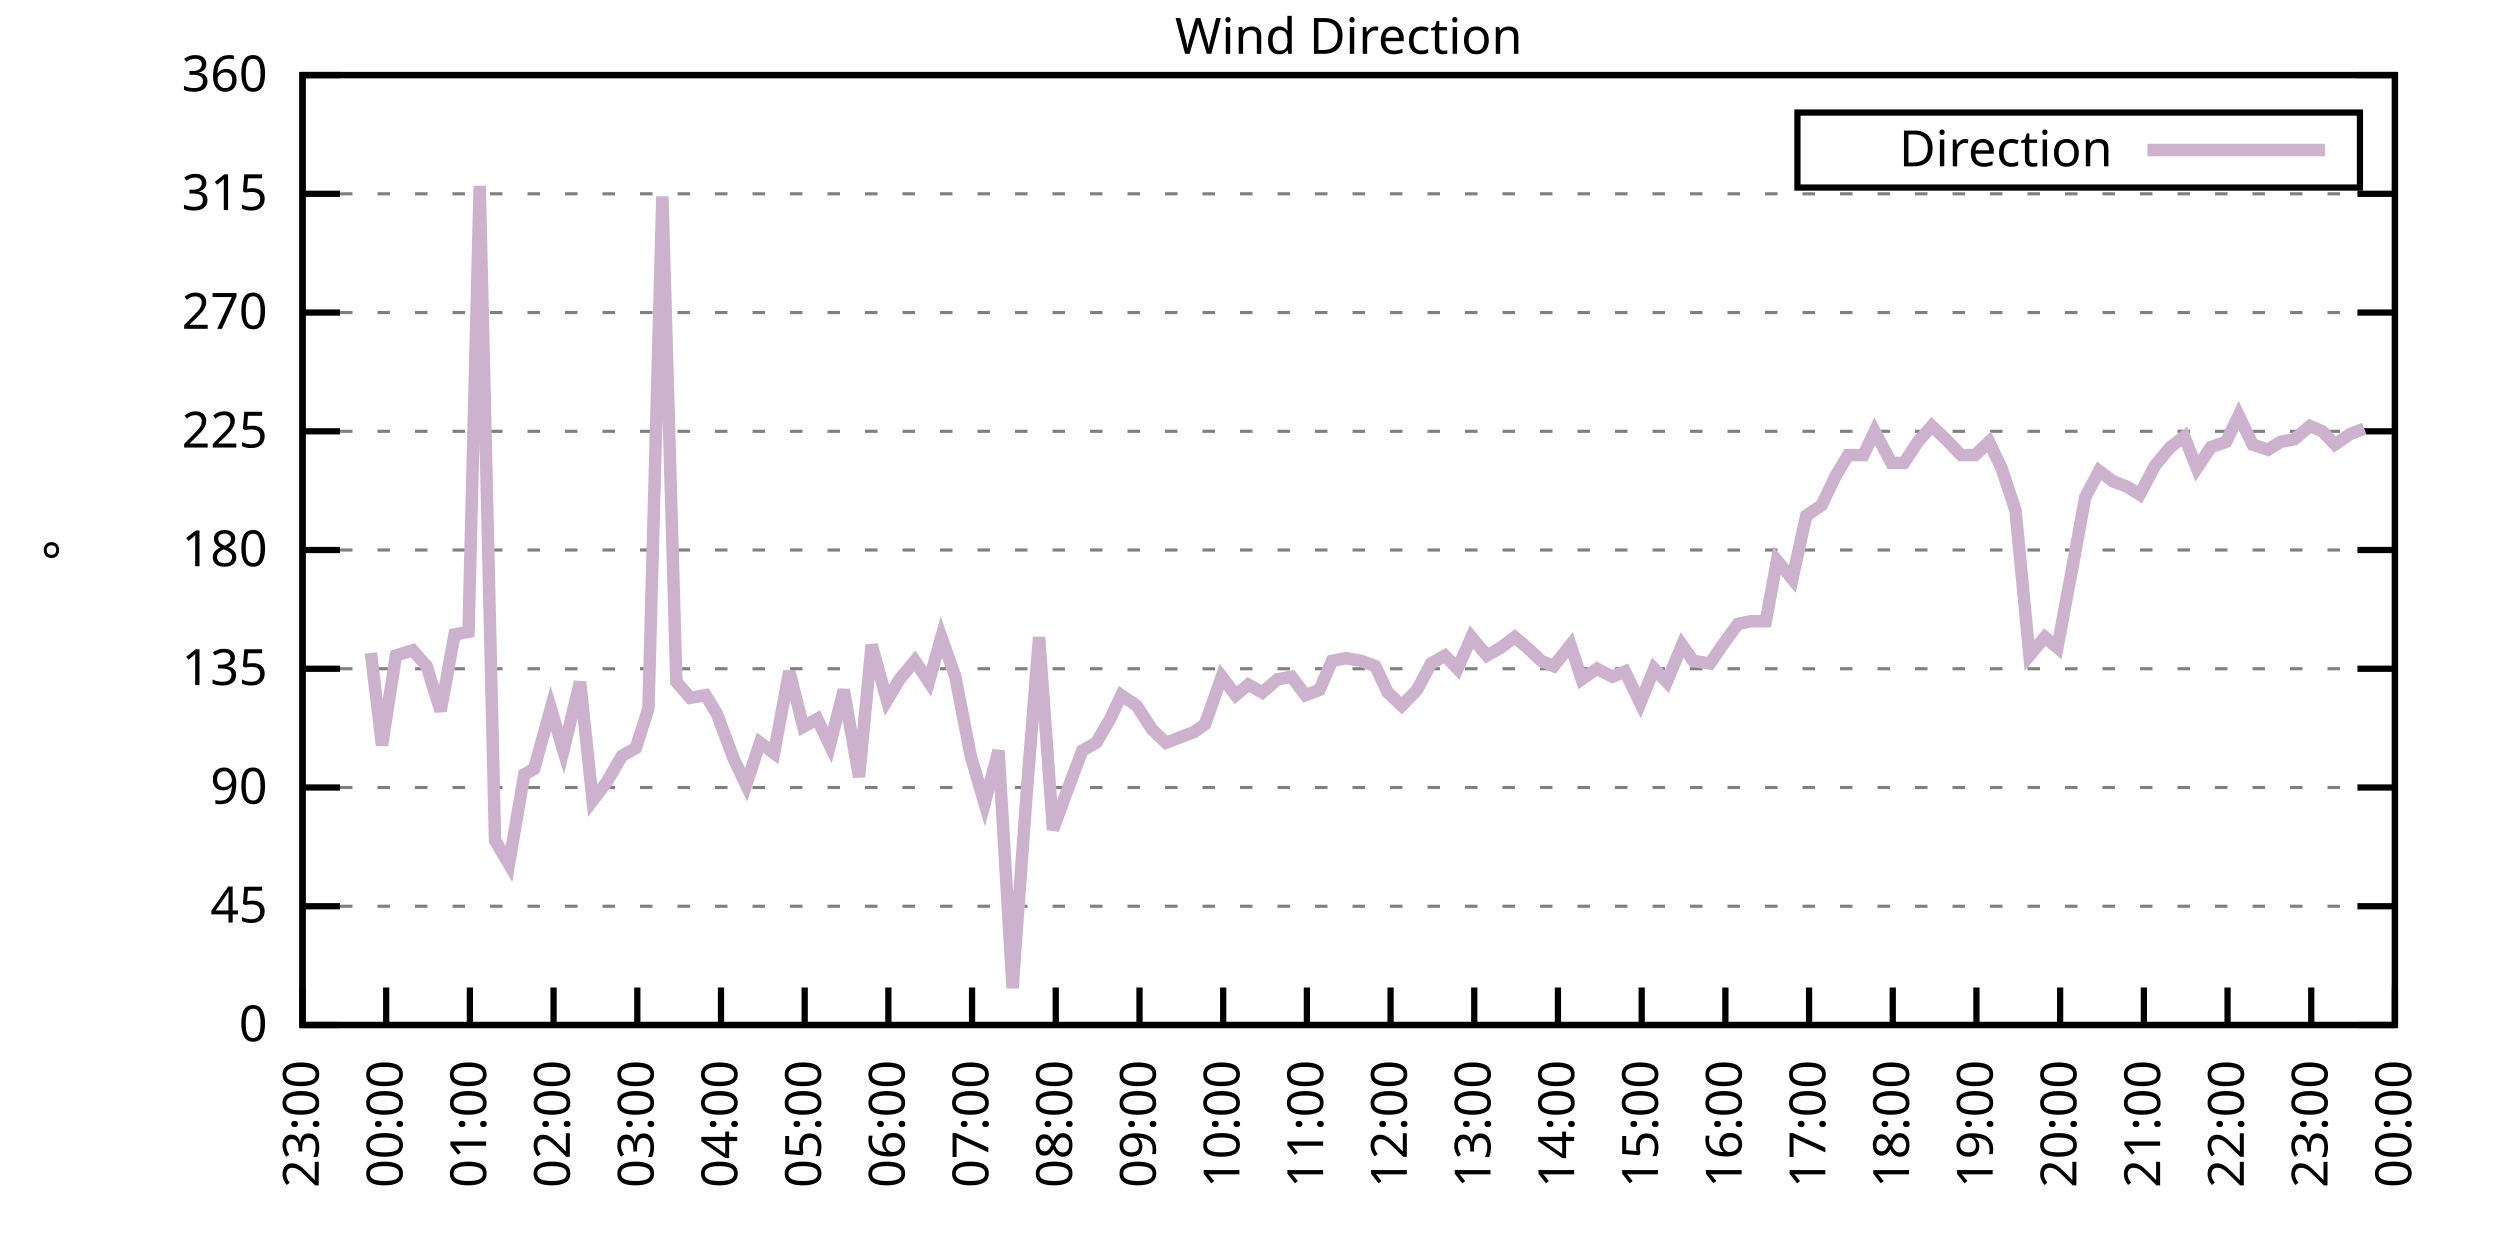
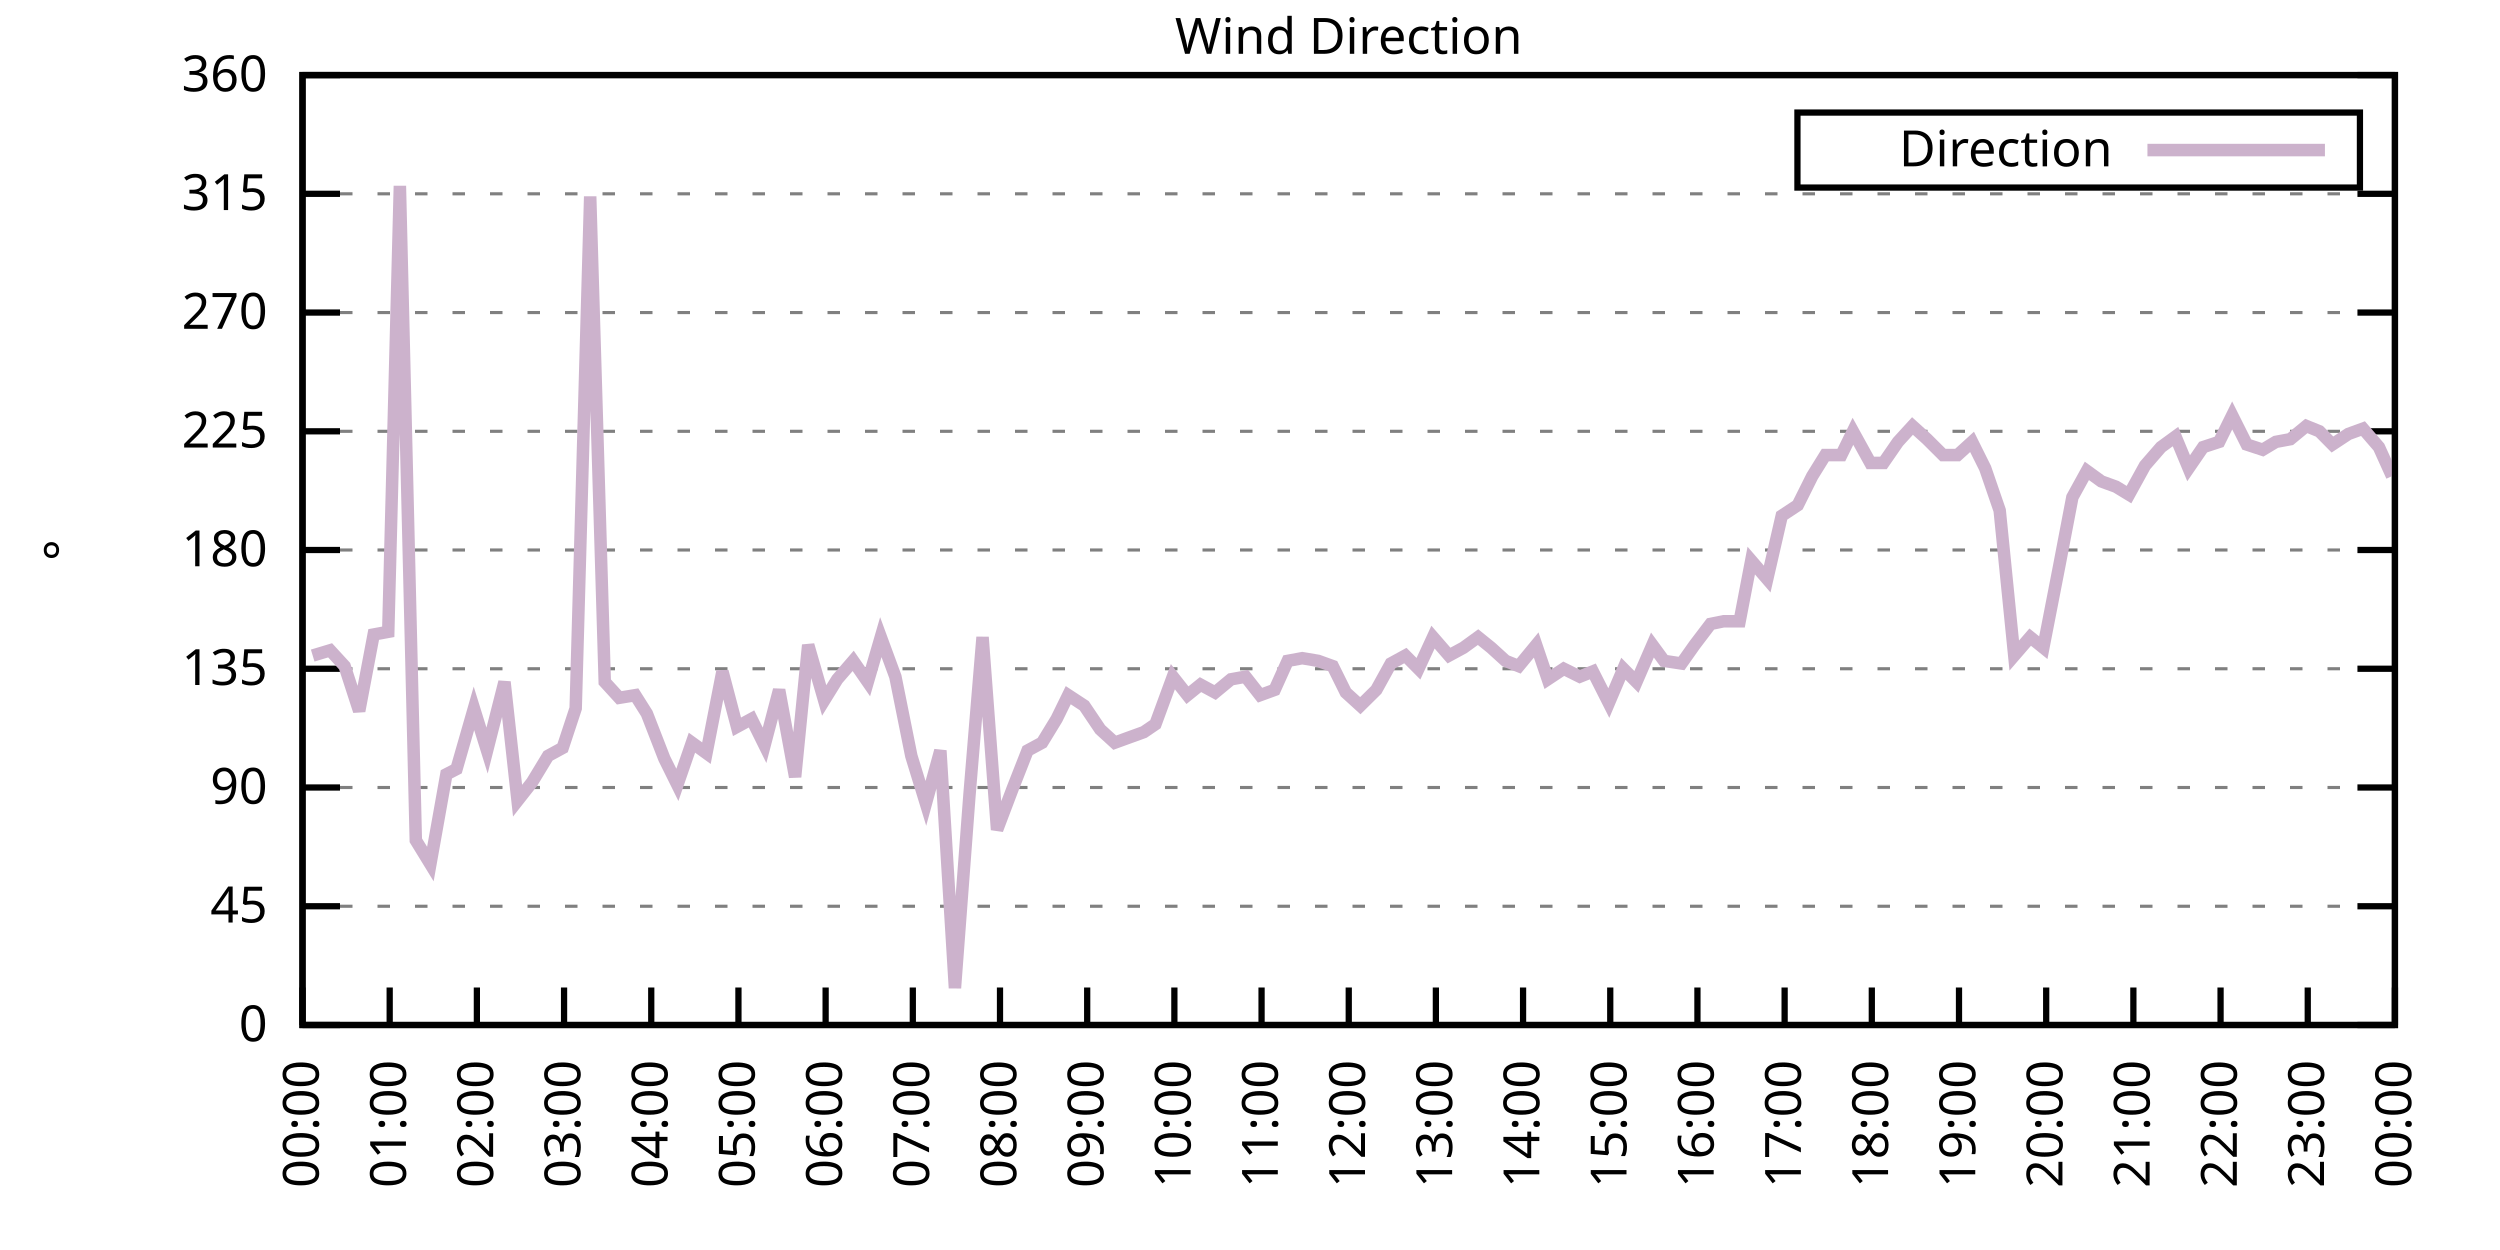
<svg xmlns="http://www.w3.org/2000/svg" xmlns:xlink="http://www.w3.org/1999/xlink" width="400" height="200" viewBox="0 0 400 200">
  <g id="gnuplot_canvas">
    <rect x="0" y="0" width="400" height="200" fill="none" />
    <defs>
      <circle id="gpDot" r="0.5" stroke-width="0.5" stroke="currentColor" />
      <path id="gpPt0" stroke-width="0.333" stroke="currentColor" d="M-1,0 h2 M0,-1 v2" />
      <path id="gpPt1" stroke-width="0.333" stroke="currentColor" d="M-1,-1 L1,1 M1,-1 L-1,1" />
      <path id="gpPt2" stroke-width="0.333" stroke="currentColor" d="M-1,0 L1,0 M0,-1 L0,1 M-1,-1 L1,1 M-1,1 L1,-1" />
      <rect id="gpPt3" stroke-width="0.333" stroke="currentColor" x="-1" y="-1" width="2" height="2" />
      <rect id="gpPt4" stroke-width="0.333" stroke="currentColor" fill="currentColor" x="-1" y="-1" width="2" height="2" />
      <circle id="gpPt5" stroke-width="0.333" stroke="currentColor" cx="0" cy="0" r="1" />
      <use xlink:href="#gpPt5" id="gpPt6" fill="currentColor" stroke="none" />
      <path id="gpPt7" stroke-width="0.333" stroke="currentColor" d="M0,-1.33 L-1.33,0.67 L1.33,0.67 z" />
      <use xlink:href="#gpPt7" id="gpPt8" fill="currentColor" stroke="none" />
      <use xlink:href="#gpPt7" id="gpPt9" stroke="currentColor" transform="rotate(180)" />
      <use xlink:href="#gpPt9" id="gpPt10" fill="currentColor" stroke="none" />
      <use xlink:href="#gpPt3" id="gpPt11" stroke="currentColor" transform="rotate(45)" />
      <use xlink:href="#gpPt11" id="gpPt12" fill="currentColor" stroke="none" />
      <path id="gpPt13" stroke-width="0.333" stroke="currentColor" d="M0,1.330 L1.265,0.411 L0.782,-1.067 L-0.782,-1.076 L-1.265,0.411 z" />
      <use xlink:href="#gpPt13" id="gpPt14" fill="currentColor" stroke="none" />
      <filter id="textbox" filterUnits="objectBoundingBox" x="0" y="0" height="1" width="1">
        <feFlood flood-color="white" flood-opacity="1" result="bgnd" />
        <feComposite in="SourceGraphic" in2="bgnd" operator="atop" />
      </filter>
      <filter id="greybox" filterUnits="objectBoundingBox" x="0" y="0" height="1" width="1">
        <feFlood flood-color="lightgrey" flood-opacity="1" result="grey" />
        <feComposite in="SourceGraphic" in2="grey" operator="atop" />
      </filter>
    </defs>
    <g fill="none" color="white" stroke="currentColor" stroke-width="1.00" stroke-linecap="butt" stroke-linejoin="miter">
</g>
    <g fill="none" color="black" stroke="currentColor" stroke-width="1.00" stroke-linecap="butt" stroke-linejoin="miter">
      <g stroke="none" shape-rendering="crispEdges">
        <polygon fill="rgb(255, 255, 255)" points="48.40,164.00 383.18,164.00 383.18,12.02 48.40,12.02 " />
      </g>
    </g>
    <g fill="none" color="black" stroke="currentColor" stroke-width="1.00" stroke-linecap="butt" stroke-linejoin="miter">
</g>
    <g fill="none" color="black" stroke="black" stroke-width="0.50" stroke-linecap="butt" stroke-linejoin="miter">
</g>
    <g fill="none" color="gray" stroke="currentColor" stroke-width="0.50" stroke-linecap="butt" stroke-linejoin="miter">
      <path stroke="gray" stroke-dasharray="2,4" class="gridline" d="M48.40,164.00 L383.19,164.00  " />
    </g>
    <g fill="none" color="gray" stroke="gray" stroke-width="1.00" stroke-linecap="butt" stroke-linejoin="miter">
</g>
    <g fill="none" color="black" stroke="currentColor" stroke-width="1.00" stroke-linecap="butt" stroke-linejoin="miter">
      <path stroke="black" d="M48.40,164.00 L54.40,164.00 M383.19,164.00 L377.19,164.00  " />
      <g transform="translate(42.80,166.60)" stroke="none" fill="black" font-family="Sans" font-size="8.00" text-anchor="end">
        <text>
          <tspan font-family="Sans"> 0</tspan>
        </text>
      </g>
    </g>
    <g fill="none" color="black" stroke="currentColor" stroke-width="1.00" stroke-linecap="butt" stroke-linejoin="miter">
</g>
    <g fill="none" color="black" stroke="black" stroke-width="0.50" stroke-linecap="butt" stroke-linejoin="miter">
</g>
    <g fill="none" color="gray" stroke="currentColor" stroke-width="0.50" stroke-linecap="butt" stroke-linejoin="miter">
      <path stroke="gray" stroke-dasharray="2,4" class="gridline" d="M48.40,145.00 L383.19,145.00  " />
    </g>
    <g fill="none" color="gray" stroke="gray" stroke-width="1.00" stroke-linecap="butt" stroke-linejoin="miter">
</g>
    <g fill="none" color="black" stroke="currentColor" stroke-width="1.00" stroke-linecap="butt" stroke-linejoin="miter">
      <path stroke="black" d="M48.40,145.00 L54.40,145.00 M383.19,145.00 L377.19,145.00  " />
      <g transform="translate(42.80,147.60)" stroke="none" fill="black" font-family="Sans" font-size="8.00" text-anchor="end">
        <text>
          <tspan font-family="Sans"> 45</tspan>
        </text>
      </g>
    </g>
    <g fill="none" color="black" stroke="currentColor" stroke-width="1.00" stroke-linecap="butt" stroke-linejoin="miter">
</g>
    <g fill="none" color="black" stroke="black" stroke-width="0.50" stroke-linecap="butt" stroke-linejoin="miter">
</g>
    <g fill="none" color="gray" stroke="currentColor" stroke-width="0.50" stroke-linecap="butt" stroke-linejoin="miter">
      <path stroke="gray" stroke-dasharray="2,4" class="gridline" d="M48.40,126.00 L383.19,126.00  " />
    </g>
    <g fill="none" color="gray" stroke="gray" stroke-width="1.00" stroke-linecap="butt" stroke-linejoin="miter">
</g>
    <g fill="none" color="black" stroke="currentColor" stroke-width="1.00" stroke-linecap="butt" stroke-linejoin="miter">
      <path stroke="black" d="M48.40,126.00 L54.40,126.00 M383.19,126.00 L377.19,126.00  " />
      <g transform="translate(42.80,128.60)" stroke="none" fill="black" font-family="Sans" font-size="8.00" text-anchor="end">
        <text>
          <tspan font-family="Sans"> 90</tspan>
        </text>
      </g>
    </g>
    <g fill="none" color="black" stroke="currentColor" stroke-width="1.00" stroke-linecap="butt" stroke-linejoin="miter">
</g>
    <g fill="none" color="black" stroke="black" stroke-width="0.50" stroke-linecap="butt" stroke-linejoin="miter">
</g>
    <g fill="none" color="gray" stroke="currentColor" stroke-width="0.50" stroke-linecap="butt" stroke-linejoin="miter">
      <path stroke="gray" stroke-dasharray="2,4" class="gridline" d="M48.40,107.00 L383.19,107.00  " />
    </g>
    <g fill="none" color="gray" stroke="gray" stroke-width="1.00" stroke-linecap="butt" stroke-linejoin="miter">
</g>
    <g fill="none" color="black" stroke="currentColor" stroke-width="1.00" stroke-linecap="butt" stroke-linejoin="miter">
      <path stroke="black" d="M48.40,107.00 L54.40,107.00 M383.19,107.00 L377.19,107.00  " />
      <g transform="translate(42.80,109.60)" stroke="none" fill="black" font-family="Sans" font-size="8.00" text-anchor="end">
        <text>
          <tspan font-family="Sans"> 135</tspan>
        </text>
      </g>
    </g>
    <g fill="none" color="black" stroke="currentColor" stroke-width="1.00" stroke-linecap="butt" stroke-linejoin="miter">
</g>
    <g fill="none" color="black" stroke="black" stroke-width="0.50" stroke-linecap="butt" stroke-linejoin="miter">
</g>
    <g fill="none" color="gray" stroke="currentColor" stroke-width="0.50" stroke-linecap="butt" stroke-linejoin="miter">
      <path stroke="gray" stroke-dasharray="2,4" class="gridline" d="M48.40,88.00 L383.19,88.00  " />
    </g>
    <g fill="none" color="gray" stroke="gray" stroke-width="1.00" stroke-linecap="butt" stroke-linejoin="miter">
</g>
    <g fill="none" color="black" stroke="currentColor" stroke-width="1.00" stroke-linecap="butt" stroke-linejoin="miter">
      <path stroke="black" d="M48.40,88.00 L54.40,88.00 M383.19,88.00 L377.19,88.00  " />
      <g transform="translate(42.80,90.60)" stroke="none" fill="black" font-family="Sans" font-size="8.00" text-anchor="end">
        <text>
          <tspan font-family="Sans"> 180</tspan>
        </text>
      </g>
    </g>
    <g fill="none" color="black" stroke="currentColor" stroke-width="1.00" stroke-linecap="butt" stroke-linejoin="miter">
</g>
    <g fill="none" color="black" stroke="black" stroke-width="0.50" stroke-linecap="butt" stroke-linejoin="miter">
</g>
    <g fill="none" color="gray" stroke="currentColor" stroke-width="0.50" stroke-linecap="butt" stroke-linejoin="miter">
      <path stroke="gray" stroke-dasharray="2,4" class="gridline" d="M48.40,69.01 L383.19,69.01  " />
    </g>
    <g fill="none" color="gray" stroke="gray" stroke-width="1.00" stroke-linecap="butt" stroke-linejoin="miter">
</g>
    <g fill="none" color="black" stroke="currentColor" stroke-width="1.00" stroke-linecap="butt" stroke-linejoin="miter">
      <path stroke="black" d="M48.40,69.01 L54.40,69.01 M383.19,69.01 L377.19,69.01  " />
      <g transform="translate(42.80,71.61)" stroke="none" fill="black" font-family="Sans" font-size="8.00" text-anchor="end">
        <text>
          <tspan font-family="Sans"> 225</tspan>
        </text>
      </g>
    </g>
    <g fill="none" color="black" stroke="currentColor" stroke-width="1.00" stroke-linecap="butt" stroke-linejoin="miter">
</g>
    <g fill="none" color="black" stroke="black" stroke-width="0.50" stroke-linecap="butt" stroke-linejoin="miter">
</g>
    <g fill="none" color="gray" stroke="currentColor" stroke-width="0.50" stroke-linecap="butt" stroke-linejoin="miter">
      <path stroke="gray" stroke-dasharray="2,4" class="gridline" d="M48.40,50.01 L383.19,50.01  " />
    </g>
    <g fill="none" color="gray" stroke="gray" stroke-width="1.00" stroke-linecap="butt" stroke-linejoin="miter">
</g>
    <g fill="none" color="black" stroke="currentColor" stroke-width="1.00" stroke-linecap="butt" stroke-linejoin="miter">
      <path stroke="black" d="M48.40,50.01 L54.40,50.01 M383.19,50.01 L377.19,50.01  " />
      <g transform="translate(42.80,52.61)" stroke="none" fill="black" font-family="Sans" font-size="8.00" text-anchor="end">
        <text>
          <tspan font-family="Sans"> 270</tspan>
        </text>
      </g>
    </g>
    <g fill="none" color="black" stroke="currentColor" stroke-width="1.00" stroke-linecap="butt" stroke-linejoin="miter">
</g>
    <g fill="none" color="black" stroke="black" stroke-width="0.50" stroke-linecap="butt" stroke-linejoin="miter">
</g>
    <g fill="none" color="gray" stroke="currentColor" stroke-width="0.50" stroke-linecap="butt" stroke-linejoin="miter">
      <path stroke="gray" stroke-dasharray="2,4" class="gridline" d="M48.40,31.01 L383.19,31.01  " />
    </g>
    <g fill="none" color="gray" stroke="gray" stroke-width="1.00" stroke-linecap="butt" stroke-linejoin="miter">
</g>
    <g fill="none" color="black" stroke="currentColor" stroke-width="1.00" stroke-linecap="butt" stroke-linejoin="miter">
      <path stroke="black" d="M48.40,31.01 L54.40,31.01 M383.19,31.01 L377.19,31.01  " />
      <g transform="translate(42.80,33.61)" stroke="none" fill="black" font-family="Sans" font-size="8.00" text-anchor="end">
        <text>
          <tspan font-family="Sans"> 315</tspan>
        </text>
      </g>
    </g>
    <g fill="none" color="black" stroke="currentColor" stroke-width="1.00" stroke-linecap="butt" stroke-linejoin="miter">
</g>
    <g fill="none" color="black" stroke="black" stroke-width="0.50" stroke-linecap="butt" stroke-linejoin="miter">
</g>
    <g fill="none" color="gray" stroke="currentColor" stroke-width="0.50" stroke-linecap="butt" stroke-linejoin="miter">
      <path stroke="gray" stroke-dasharray="2,4" class="gridline" d="M48.40,12.01 L383.19,12.01  " />
    </g>
    <g fill="none" color="gray" stroke="gray" stroke-width="1.00" stroke-linecap="butt" stroke-linejoin="miter">
</g>
    <g fill="none" color="black" stroke="currentColor" stroke-width="1.00" stroke-linecap="butt" stroke-linejoin="miter">
      <path stroke="black" d="M48.40,12.01 L54.40,12.01 M383.19,12.01 L377.19,12.01  " />
      <g transform="translate(42.80,14.61)" stroke="none" fill="black" font-family="Sans" font-size="8.00" text-anchor="end">
        <text>
          <tspan font-family="Sans"> 360</tspan>
        </text>
      </g>
    </g>
    <g fill="none" color="black" stroke="currentColor" stroke-width="1.00" stroke-linecap="butt" stroke-linejoin="miter">
      <path stroke="black" d="M48.40,164.00 L48.40,158.00  " />
      <g transform="translate(51.00,169.60) rotate(270.00)" stroke="none" fill="black" font-family="Sans" font-size="8.00" text-anchor="end">
        <text>
-           <tspan font-family="Sans">23:00</tspan>
-         </text>
-       </g>
-     </g>
-     <g fill="none" color="black" stroke="currentColor" stroke-width="1.00" stroke-linecap="butt" stroke-linejoin="miter">
-       <path stroke="black" d="M61.79,164.00 L61.79,158.00  " />
-       <g transform="translate(64.39,169.60) rotate(270.00)" stroke="none" fill="black" font-family="Sans" font-size="8.00" text-anchor="end">
-         <text>
          <tspan font-family="Sans">00:00</tspan>
        </text>
      </g>
    </g>
    <g fill="none" color="black" stroke="currentColor" stroke-width="1.00" stroke-linecap="butt" stroke-linejoin="miter">
-       <path stroke="black" d="M75.18,164.00 L75.18,158.00  " />
-       <g transform="translate(77.78,169.60) rotate(270.00)" stroke="none" fill="black" font-family="Sans" font-size="8.00" text-anchor="end">
+       <path stroke="black" d="M62.35,164.00 L62.35,158.00  " />
+       <g transform="translate(64.95,169.60) rotate(270.00)" stroke="none" fill="black" font-family="Sans" font-size="8.00" text-anchor="end">
        <text>
          <tspan font-family="Sans">01:00</tspan>
        </text>
      </g>
    </g>
    <g fill="none" color="black" stroke="currentColor" stroke-width="1.00" stroke-linecap="butt" stroke-linejoin="miter">
-       <path stroke="black" d="M88.57,164.00 L88.57,158.00  " />
-       <g transform="translate(91.17,169.60) rotate(270.00)" stroke="none" fill="black" font-family="Sans" font-size="8.00" text-anchor="end">
+       <path stroke="black" d="M76.30,164.00 L76.30,158.00  " />
+       <g transform="translate(78.90,169.60) rotate(270.00)" stroke="none" fill="black" font-family="Sans" font-size="8.00" text-anchor="end">
        <text>
          <tspan font-family="Sans">02:00</tspan>
        </text>
      </g>
    </g>
    <g fill="none" color="black" stroke="currentColor" stroke-width="1.00" stroke-linecap="butt" stroke-linejoin="miter">
-       <path stroke="black" d="M101.97,164.00 L101.97,158.00  " />
-       <g transform="translate(104.57,169.60) rotate(270.00)" stroke="none" fill="black" font-family="Sans" font-size="8.00" text-anchor="end">
+       <path stroke="black" d="M90.25,164.00 L90.25,158.00  " />
+       <g transform="translate(92.85,169.60) rotate(270.00)" stroke="none" fill="black" font-family="Sans" font-size="8.00" text-anchor="end">
        <text>
          <tspan font-family="Sans">03:00</tspan>
        </text>
      </g>
    </g>
    <g fill="none" color="black" stroke="currentColor" stroke-width="1.00" stroke-linecap="butt" stroke-linejoin="miter">
-       <path stroke="black" d="M115.36,164.00 L115.36,158.00  " />
-       <g transform="translate(117.96,169.60) rotate(270.00)" stroke="none" fill="black" font-family="Sans" font-size="8.00" text-anchor="end">
+       <path stroke="black" d="M104.20,164.00 L104.20,158.00  " />
+       <g transform="translate(106.80,169.60) rotate(270.00)" stroke="none" fill="black" font-family="Sans" font-size="8.00" text-anchor="end">
        <text>
          <tspan font-family="Sans">04:00</tspan>
        </text>
      </g>
    </g>
    <g fill="none" color="black" stroke="currentColor" stroke-width="1.00" stroke-linecap="butt" stroke-linejoin="miter">
-       <path stroke="black" d="M128.75,164.00 L128.75,158.00  " />
-       <g transform="translate(131.35,169.60) rotate(270.00)" stroke="none" fill="black" font-family="Sans" font-size="8.00" text-anchor="end">
+       <path stroke="black" d="M118.15,164.00 L118.15,158.00  " />
+       <g transform="translate(120.75,169.60) rotate(270.00)" stroke="none" fill="black" font-family="Sans" font-size="8.00" text-anchor="end">
        <text>
          <tspan font-family="Sans">05:00</tspan>
        </text>
      </g>
    </g>
    <g fill="none" color="black" stroke="currentColor" stroke-width="1.00" stroke-linecap="butt" stroke-linejoin="miter">
-       <path stroke="black" d="M142.14,164.00 L142.14,158.00  " />
-       <g transform="translate(144.74,169.60) rotate(270.00)" stroke="none" fill="black" font-family="Sans" font-size="8.00" text-anchor="end">
+       <path stroke="black" d="M132.10,164.00 L132.10,158.00  " />
+       <g transform="translate(134.70,169.60) rotate(270.00)" stroke="none" fill="black" font-family="Sans" font-size="8.00" text-anchor="end">
        <text>
          <tspan font-family="Sans">06:00</tspan>
        </text>
      </g>
    </g>
    <g fill="none" color="black" stroke="currentColor" stroke-width="1.00" stroke-linecap="butt" stroke-linejoin="miter">
-       <path stroke="black" d="M155.53,164.00 L155.53,158.00  " />
-       <g transform="translate(158.13,169.60) rotate(270.00)" stroke="none" fill="black" font-family="Sans" font-size="8.00" text-anchor="end">
+       <path stroke="black" d="M146.05,164.00 L146.05,158.00  " />
+       <g transform="translate(148.65,169.60) rotate(270.00)" stroke="none" fill="black" font-family="Sans" font-size="8.00" text-anchor="end">
        <text>
          <tspan font-family="Sans">07:00</tspan>
        </text>
      </g>
    </g>
    <g fill="none" color="black" stroke="currentColor" stroke-width="1.00" stroke-linecap="butt" stroke-linejoin="miter">
-       <path stroke="black" d="M168.92,164.00 L168.92,158.00  " />
-       <g transform="translate(171.52,169.60) rotate(270.00)" stroke="none" fill="black" font-family="Sans" font-size="8.00" text-anchor="end">
+       <path stroke="black" d="M160.00,164.00 L160.00,158.00  " />
+       <g transform="translate(162.60,169.60) rotate(270.00)" stroke="none" fill="black" font-family="Sans" font-size="8.00" text-anchor="end">
        <text>
          <tspan font-family="Sans">08:00</tspan>
        </text>
      </g>
    </g>
    <g fill="none" color="black" stroke="currentColor" stroke-width="1.00" stroke-linecap="butt" stroke-linejoin="miter">
-       <path stroke="black" d="M182.32,164.00 L182.32,158.00  " />
-       <g transform="translate(184.92,169.60) rotate(270.00)" stroke="none" fill="black" font-family="Sans" font-size="8.00" text-anchor="end">
+       <path stroke="black" d="M173.95,164.00 L173.95,158.00  " />
+       <g transform="translate(176.55,169.60) rotate(270.00)" stroke="none" fill="black" font-family="Sans" font-size="8.00" text-anchor="end">
        <text>
          <tspan font-family="Sans">09:00</tspan>
        </text>
      </g>
    </g>
    <g fill="none" color="black" stroke="currentColor" stroke-width="1.00" stroke-linecap="butt" stroke-linejoin="miter">
-       <path stroke="black" d="M195.71,164.00 L195.71,158.00  " />
-       <g transform="translate(198.31,169.60) rotate(270.00)" stroke="none" fill="black" font-family="Sans" font-size="8.00" text-anchor="end">
+       <path stroke="black" d="M187.90,164.00 L187.90,158.00  " />
+       <g transform="translate(190.50,169.60) rotate(270.00)" stroke="none" fill="black" font-family="Sans" font-size="8.00" text-anchor="end">
        <text>
          <tspan font-family="Sans">10:00</tspan>
        </text>
      </g>
    </g>
    <g fill="none" color="black" stroke="currentColor" stroke-width="1.00" stroke-linecap="butt" stroke-linejoin="miter">
-       <path stroke="black" d="M209.10,164.00 L209.10,158.00  " />
-       <g transform="translate(211.70,169.60) rotate(270.00)" stroke="none" fill="black" font-family="Sans" font-size="8.00" text-anchor="end">
+       <path stroke="black" d="M201.85,164.00 L201.85,158.00  " />
+       <g transform="translate(204.45,169.60) rotate(270.00)" stroke="none" fill="black" font-family="Sans" font-size="8.00" text-anchor="end">
        <text>
          <tspan font-family="Sans">11:00</tspan>
        </text>
      </g>
    </g>
    <g fill="none" color="black" stroke="currentColor" stroke-width="1.00" stroke-linecap="butt" stroke-linejoin="miter">
-       <path stroke="black" d="M222.49,164.00 L222.49,158.00  " />
-       <g transform="translate(225.09,169.60) rotate(270.00)" stroke="none" fill="black" font-family="Sans" font-size="8.00" text-anchor="end">
+       <path stroke="black" d="M215.80,164.00 L215.80,158.00  " />
+       <g transform="translate(218.40,169.60) rotate(270.00)" stroke="none" fill="black" font-family="Sans" font-size="8.00" text-anchor="end">
        <text>
          <tspan font-family="Sans">12:00</tspan>
        </text>
      </g>
    </g>
    <g fill="none" color="black" stroke="currentColor" stroke-width="1.00" stroke-linecap="butt" stroke-linejoin="miter">
-       <path stroke="black" d="M235.88,164.00 L235.88,158.00  " />
-       <g transform="translate(238.48,169.60) rotate(270.00)" stroke="none" fill="black" font-family="Sans" font-size="8.00" text-anchor="end">
+       <path stroke="black" d="M229.74,164.00 L229.74,158.00  " />
+       <g transform="translate(232.34,169.60) rotate(270.00)" stroke="none" fill="black" font-family="Sans" font-size="8.00" text-anchor="end">
        <text>
          <tspan font-family="Sans">13:00</tspan>
        </text>
      </g>
    </g>
    <g fill="none" color="black" stroke="currentColor" stroke-width="1.00" stroke-linecap="butt" stroke-linejoin="miter">
-       <path stroke="black" d="M249.27,164.00 L249.27,158.00  " />
-       <g transform="translate(251.87,169.60) rotate(270.00)" stroke="none" fill="black" font-family="Sans" font-size="8.00" text-anchor="end">
+       <path stroke="black" d="M243.69,164.00 L243.69,158.00  " />
+       <g transform="translate(246.29,169.60) rotate(270.00)" stroke="none" fill="black" font-family="Sans" font-size="8.00" text-anchor="end">
        <text>
          <tspan font-family="Sans">14:00</tspan>
        </text>
      </g>
    </g>
    <g fill="none" color="black" stroke="currentColor" stroke-width="1.00" stroke-linecap="butt" stroke-linejoin="miter">
-       <path stroke="black" d="M262.67,164.00 L262.67,158.00  " />
-       <g transform="translate(265.27,169.60) rotate(270.00)" stroke="none" fill="black" font-family="Sans" font-size="8.00" text-anchor="end">
+       <path stroke="black" d="M257.64,164.00 L257.64,158.00  " />
+       <g transform="translate(260.24,169.60) rotate(270.00)" stroke="none" fill="black" font-family="Sans" font-size="8.00" text-anchor="end">
        <text>
          <tspan font-family="Sans">15:00</tspan>
        </text>
      </g>
    </g>
    <g fill="none" color="black" stroke="currentColor" stroke-width="1.00" stroke-linecap="butt" stroke-linejoin="miter">
-       <path stroke="black" d="M276.06,164.00 L276.06,158.00  " />
-       <g transform="translate(278.66,169.60) rotate(270.00)" stroke="none" fill="black" font-family="Sans" font-size="8.00" text-anchor="end">
+       <path stroke="black" d="M271.59,164.00 L271.59,158.00  " />
+       <g transform="translate(274.19,169.60) rotate(270.00)" stroke="none" fill="black" font-family="Sans" font-size="8.00" text-anchor="end">
        <text>
          <tspan font-family="Sans">16:00</tspan>
        </text>
      </g>
    </g>
    <g fill="none" color="black" stroke="currentColor" stroke-width="1.00" stroke-linecap="butt" stroke-linejoin="miter">
-       <path stroke="black" d="M289.45,164.00 L289.45,158.00  " />
-       <g transform="translate(292.05,169.60) rotate(270.00)" stroke="none" fill="black" font-family="Sans" font-size="8.00" text-anchor="end">
+       <path stroke="black" d="M285.54,164.00 L285.54,158.00  " />
+       <g transform="translate(288.14,169.60) rotate(270.00)" stroke="none" fill="black" font-family="Sans" font-size="8.00" text-anchor="end">
        <text>
          <tspan font-family="Sans">17:00</tspan>
        </text>
      </g>
    </g>
    <g fill="none" color="black" stroke="currentColor" stroke-width="1.00" stroke-linecap="butt" stroke-linejoin="miter">
-       <path stroke="black" d="M302.84,164.00 L302.84,158.00  " />
-       <g transform="translate(305.44,169.60) rotate(270.00)" stroke="none" fill="black" font-family="Sans" font-size="8.00" text-anchor="end">
+       <path stroke="black" d="M299.49,164.00 L299.49,158.00  " />
+       <g transform="translate(302.09,169.60) rotate(270.00)" stroke="none" fill="black" font-family="Sans" font-size="8.00" text-anchor="end">
        <text>
          <tspan font-family="Sans">18:00</tspan>
        </text>
      </g>
    </g>
    <g fill="none" color="black" stroke="currentColor" stroke-width="1.00" stroke-linecap="butt" stroke-linejoin="miter">
-       <path stroke="black" d="M316.23,164.00 L316.23,158.00  " />
-       <g transform="translate(318.83,169.60) rotate(270.00)" stroke="none" fill="black" font-family="Sans" font-size="8.00" text-anchor="end">
+       <path stroke="black" d="M313.44,164.00 L313.44,158.00  " />
+       <g transform="translate(316.04,169.60) rotate(270.00)" stroke="none" fill="black" font-family="Sans" font-size="8.00" text-anchor="end">
        <text>
          <tspan font-family="Sans">19:00</tspan>
        </text>
      </g>
    </g>
    <g fill="none" color="black" stroke="currentColor" stroke-width="1.00" stroke-linecap="butt" stroke-linejoin="miter">
-       <path stroke="black" d="M329.62,164.00 L329.62,158.00  " />
-       <g transform="translate(332.22,169.60) rotate(270.00)" stroke="none" fill="black" font-family="Sans" font-size="8.00" text-anchor="end">
+       <path stroke="black" d="M327.39,164.00 L327.39,158.00  " />
+       <g transform="translate(329.99,169.60) rotate(270.00)" stroke="none" fill="black" font-family="Sans" font-size="8.00" text-anchor="end">
        <text>
          <tspan font-family="Sans">20:00</tspan>
        </text>
      </g>
    </g>
    <g fill="none" color="black" stroke="currentColor" stroke-width="1.00" stroke-linecap="butt" stroke-linejoin="miter">
-       <path stroke="black" d="M343.02,164.00 L343.02,158.00  " />
-       <g transform="translate(345.62,169.60) rotate(270.00)" stroke="none" fill="black" font-family="Sans" font-size="8.00" text-anchor="end">
+       <path stroke="black" d="M341.34,164.00 L341.34,158.00  " />
+       <g transform="translate(343.94,169.60) rotate(270.00)" stroke="none" fill="black" font-family="Sans" font-size="8.00" text-anchor="end">
        <text>
          <tspan font-family="Sans">21:00</tspan>
        </text>
      </g>
    </g>
    <g fill="none" color="black" stroke="currentColor" stroke-width="1.00" stroke-linecap="butt" stroke-linejoin="miter">
-       <path stroke="black" d="M356.41,164.00 L356.41,158.00  " />
-       <g transform="translate(359.01,169.60) rotate(270.00)" stroke="none" fill="black" font-family="Sans" font-size="8.00" text-anchor="end">
+       <path stroke="black" d="M355.29,164.00 L355.29,158.00  " />
+       <g transform="translate(357.89,169.60) rotate(270.00)" stroke="none" fill="black" font-family="Sans" font-size="8.00" text-anchor="end">
        <text>
          <tspan font-family="Sans">22:00</tspan>
        </text>
      </g>
    </g>
    <g fill="none" color="black" stroke="currentColor" stroke-width="1.00" stroke-linecap="butt" stroke-linejoin="miter">
-       <path stroke="black" d="M369.80,164.00 L369.80,158.00  " />
-       <g transform="translate(372.40,169.60) rotate(270.00)" stroke="none" fill="black" font-family="Sans" font-size="8.00" text-anchor="end">
+       <path stroke="black" d="M369.24,164.00 L369.24,158.00  " />
+       <g transform="translate(371.84,169.60) rotate(270.00)" stroke="none" fill="black" font-family="Sans" font-size="8.00" text-anchor="end">
        <text>
          <tspan font-family="Sans">23:00</tspan>
        </text>
      </g>
    </g>
    <g fill="none" color="black" stroke="currentColor" stroke-width="1.00" stroke-linecap="butt" stroke-linejoin="miter">
      <path stroke="black" d="M383.19,164.00 L383.19,158.00  " />
      <g transform="translate(385.79,169.60) rotate(270.00)" stroke="none" fill="black" font-family="Sans" font-size="8.00" text-anchor="end">
        <text>
          <tspan font-family="Sans">00:00</tspan>
        </text>
      </g>
    </g>
    <g fill="none" color="black" stroke="currentColor" stroke-width="1.00" stroke-linecap="butt" stroke-linejoin="miter">
</g>
    <g fill="none" color="black" stroke="currentColor" stroke-width="1.00" stroke-linecap="butt" stroke-linejoin="miter">
      <path stroke="black" d="M48.40,12.01 L48.40,164.00 L383.19,164.00 L383.19,12.01 L48.40,12.01 Z  " />
    </g>
    <g fill="none" color="black" stroke="currentColor" stroke-width="1.00" stroke-linecap="butt" stroke-linejoin="miter">
</g>
    <g fill="none" color="black" stroke="currentColor" stroke-width="1.00" stroke-linecap="butt" stroke-linejoin="miter">
      <path stroke="black" d="M287.59,30.01 L287.59,18.01 L377.59,18.01 L377.59,30.01 L287.59,30.01 Z  " />
    </g>
    <g id="Wind_direction_plot_1">
      <g fill="none" color="white" stroke="black" stroke-width="2.00" stroke-linecap="butt" stroke-linejoin="miter">
</g>
      <g fill="none" color="black" stroke="currentColor" stroke-width="2.00" stroke-linecap="butt" stroke-linejoin="miter">
        <g transform="translate(337.99,26.61)" stroke="none" fill="black" font-family="Sans" font-size="8.00" text-anchor="end">
          <text>
            <tspan font-family="Sans">Direction</tspan>
          </text>
        </g>
      </g>
      <g fill="none" color="black" stroke="currentColor" stroke-width="2.00" stroke-linecap="butt" stroke-linejoin="miter">
-         <path stroke="rgb(204, 178, 204)" d="M343.59,24.01 L371.99,24.01 M59.34,104.47 L61.12,119.25 L63.35,104.89 L66.03,104.05 L68.26,106.58 L70.50,113.76   L72.73,101.52 L74.96,101.09 L76.75,29.74 L79.20,134.45 L81.43,138.25 L83.89,123.89 L85.45,123.05 L88.13,113.34   L90.14,120.09 L92.82,109.11 L94.82,128.11 L97.06,125.16 L99.51,120.94 L101.74,119.67 L103.75,113.34 L105.98,31.43   L108.22,109.11 L110.45,111.65 L112.90,111.23 L114.69,114.18 L117.37,121.36 L119.38,125.58 L121.61,118.83 L123.84,120.51   L126.29,107.43 L128.53,116.29 L130.76,115.03 L132.77,119.25 L135.00,110.38 L137.45,124.31 L139.46,103.20 L141.92,112.07   L143.93,108.69 L146.38,105.74 L148.61,109.11 L150.62,101.94 L152.85,108.27 L155.31,120.94 L157.54,128.54 L159.77,120.09   L162.01,158.09 L164.24,127.27 L166.25,101.94 L168.48,132.76 L170.93,126.00 L173.17,120.09 L175.40,118.83 L177.63,115.03   L179.41,111.23 L181.87,112.91 L184.32,116.71 L186.56,118.83 L188.79,117.98 L191.02,117.14 L192.81,115.87 L195.48,108.27   L197.72,111.23 L199.73,109.54 L201.96,110.80 L204.41,108.69 L206.64,108.27 L208.88,111.23 L211.11,110.38 L213.12,105.74   L215.35,105.31 L217.80,105.74 L220.04,106.58 L222.04,110.80 L224.28,112.91 L226.73,110.38 L228.96,106.16 L231.20,104.89   L233.20,107.00 L235.44,101.94 L237.89,104.89 L240.12,103.63 L242.36,101.94 L244.36,103.63 L246.60,105.74 L248.60,106.58   L251.28,103.20 L253.07,108.69 L255.52,107.00 L257.98,108.27 L259.99,107.43 L262.44,112.49 L264.67,107.00 L266.68,109.11   L269.14,103.20 L270.92,105.74 L273.60,106.16 L275.61,103.20 L278.07,99.83 L280.07,99.40 L282.53,99.40 L284.32,89.69   L286.77,92.65 L289.00,82.52 L291.46,80.83 L293.69,76.18 L295.70,72.81 L298.15,72.81 L299.94,69.01 L302.62,74.07   L304.63,74.07 L306.86,70.70 L309.09,68.16 L311.32,70.27 L313.78,72.81 L316.01,72.81 L318.24,70.70 L320.25,74.92   L322.48,81.67 L324.71,104.89 L327.17,101.94 L329.18,103.63 L331.63,90.54 L333.64,79.56 L335.87,75.34 L338.10,77.03   L340.34,77.87 L342.35,79.14 L344.80,74.49 L347.26,71.54 L349.49,69.85 L351.50,74.92 L353.73,71.54 L356.18,70.70   L358.19,66.47 L360.42,71.12 L362.88,71.96 L364.89,70.70 L367.12,70.27 L369.58,68.16 L371.58,69.01 L373.59,71.12   L376.05,69.43 L378.28,68.58  " />
+         <path stroke="rgb(204, 178, 204)" d="M343.59,24.01 L371.99,24.01 M50.03,104.89 L52.82,104.05 L55.14,106.58 L57.47,113.76 L59.79,101.52 L62.12,101.09   L63.98,29.74 L66.53,134.45 L68.86,138.25 L71.42,123.89 L73.04,123.05 L75.83,113.34 L77.93,120.09 L80.72,109.11   L82.81,128.11 L85.13,125.16 L87.69,120.94 L90.02,119.67 L92.11,113.34 L94.43,31.43 L96.76,109.11 L99.08,111.65   L101.64,111.23 L103.50,114.18 L106.29,121.36 L108.38,125.58 L110.71,118.83 L113.03,120.51 L115.59,107.43 L117.92,116.29   L120.24,115.03 L122.33,119.25 L124.66,110.38 L127.22,124.31 L129.31,103.20 L131.87,112.07 L133.96,108.69 L136.51,105.74   L138.84,109.11 L140.93,101.94 L143.26,108.27 L145.81,120.94 L148.14,128.54 L150.46,120.09 L152.79,158.09 L155.11,127.27   L157.21,101.94 L159.53,132.76 L162.09,126.00 L164.41,120.09 L166.74,118.83 L169.06,115.03 L170.92,111.23 L173.48,112.91   L176.04,116.71 L178.36,118.83 L180.69,117.98 L183.01,117.14 L184.87,115.87 L187.66,108.27 L189.99,111.23 L192.08,109.54   L194.41,110.80 L196.96,108.69 L199.29,108.27 L201.61,111.23 L203.94,110.38 L206.03,105.74 L208.36,105.31 L210.91,105.74   L213.24,106.58 L215.33,110.80 L217.65,112.91 L220.21,110.38 L222.54,106.16 L224.86,104.89 L226.95,107.00 L229.28,101.94   L231.84,104.89 L234.16,103.63 L236.49,101.94 L238.58,103.63 L240.90,105.74 L243.00,106.58 L245.79,103.20 L247.65,108.69   L250.20,107.00 L252.76,108.27 L254.85,107.43 L257.41,112.49 L259.74,107.00 L261.83,109.11 L264.39,103.20 L266.25,105.74   L269.04,106.16 L271.13,103.20 L273.69,99.83 L275.78,99.40 L278.34,99.40 L280.20,89.69 L282.75,92.65 L285.08,82.52   L287.64,80.83 L289.96,76.18 L292.05,72.81 L294.61,72.81 L296.47,69.01 L299.26,74.07 L301.35,74.07 L303.68,70.70   L306.00,68.16 L308.33,70.27 L310.88,72.81 L313.21,72.81 L315.53,70.70 L317.63,74.92 L319.95,81.67 L322.28,104.89   L324.83,101.94 L326.93,103.63 L329.48,90.54 L331.58,79.56 L333.90,75.34 L336.23,77.03 L338.55,77.87 L340.64,79.14   L343.20,74.49 L345.76,71.54 L348.08,69.85 L350.18,74.92 L352.50,71.54 L355.06,70.70 L357.15,66.47 L359.48,71.12   L362.03,71.96 L364.13,70.70 L366.45,70.27 L369.01,68.16 L371.10,69.01 L373.19,71.12 L375.75,69.43 L378.08,68.58   L380.63,71.54 L382.73,76.18  " />
      </g>
    </g>
    <g fill="none" color="black" stroke="currentColor" stroke-width="2.00" stroke-linecap="butt" stroke-linejoin="miter">
</g>
    <g fill="none" color="black" stroke="black" stroke-width="1.00" stroke-linecap="butt" stroke-linejoin="miter">
</g>
    <g fill="none" color="black" stroke="currentColor" stroke-width="1.00" stroke-linecap="butt" stroke-linejoin="miter">
      <path stroke="black" d="M48.40,12.01 L48.40,164.00 L383.19,164.00 L383.19,12.01 L48.40,12.01 Z  " />
      <g transform="translate(12.80,88.01) rotate(270.00)" stroke="none" fill="black" font-family="Sans" font-size="8.00" text-anchor="middle">
        <text>
          <tspan font-family="Sans">°</tspan>
        </text>
      </g>
    </g>
    <g fill="none" color="black" stroke="currentColor" stroke-width="1.00" stroke-linecap="butt" stroke-linejoin="miter">
</g>
    <g fill="none" color="black" stroke="currentColor" stroke-width="1.00" stroke-linecap="butt" stroke-linejoin="miter">
      <g transform="translate(215.79,8.61)" stroke="none" fill="black" font-family="Sans" font-size="8.00" text-anchor="middle">
        <text>
          <tspan font-family="Sans">Wind Direction</tspan>
        </text>
      </g>
    </g>
    <g fill="none" color="black" stroke="currentColor" stroke-width="1.00" stroke-linecap="butt" stroke-linejoin="miter">
</g>
  </g>
</svg>
